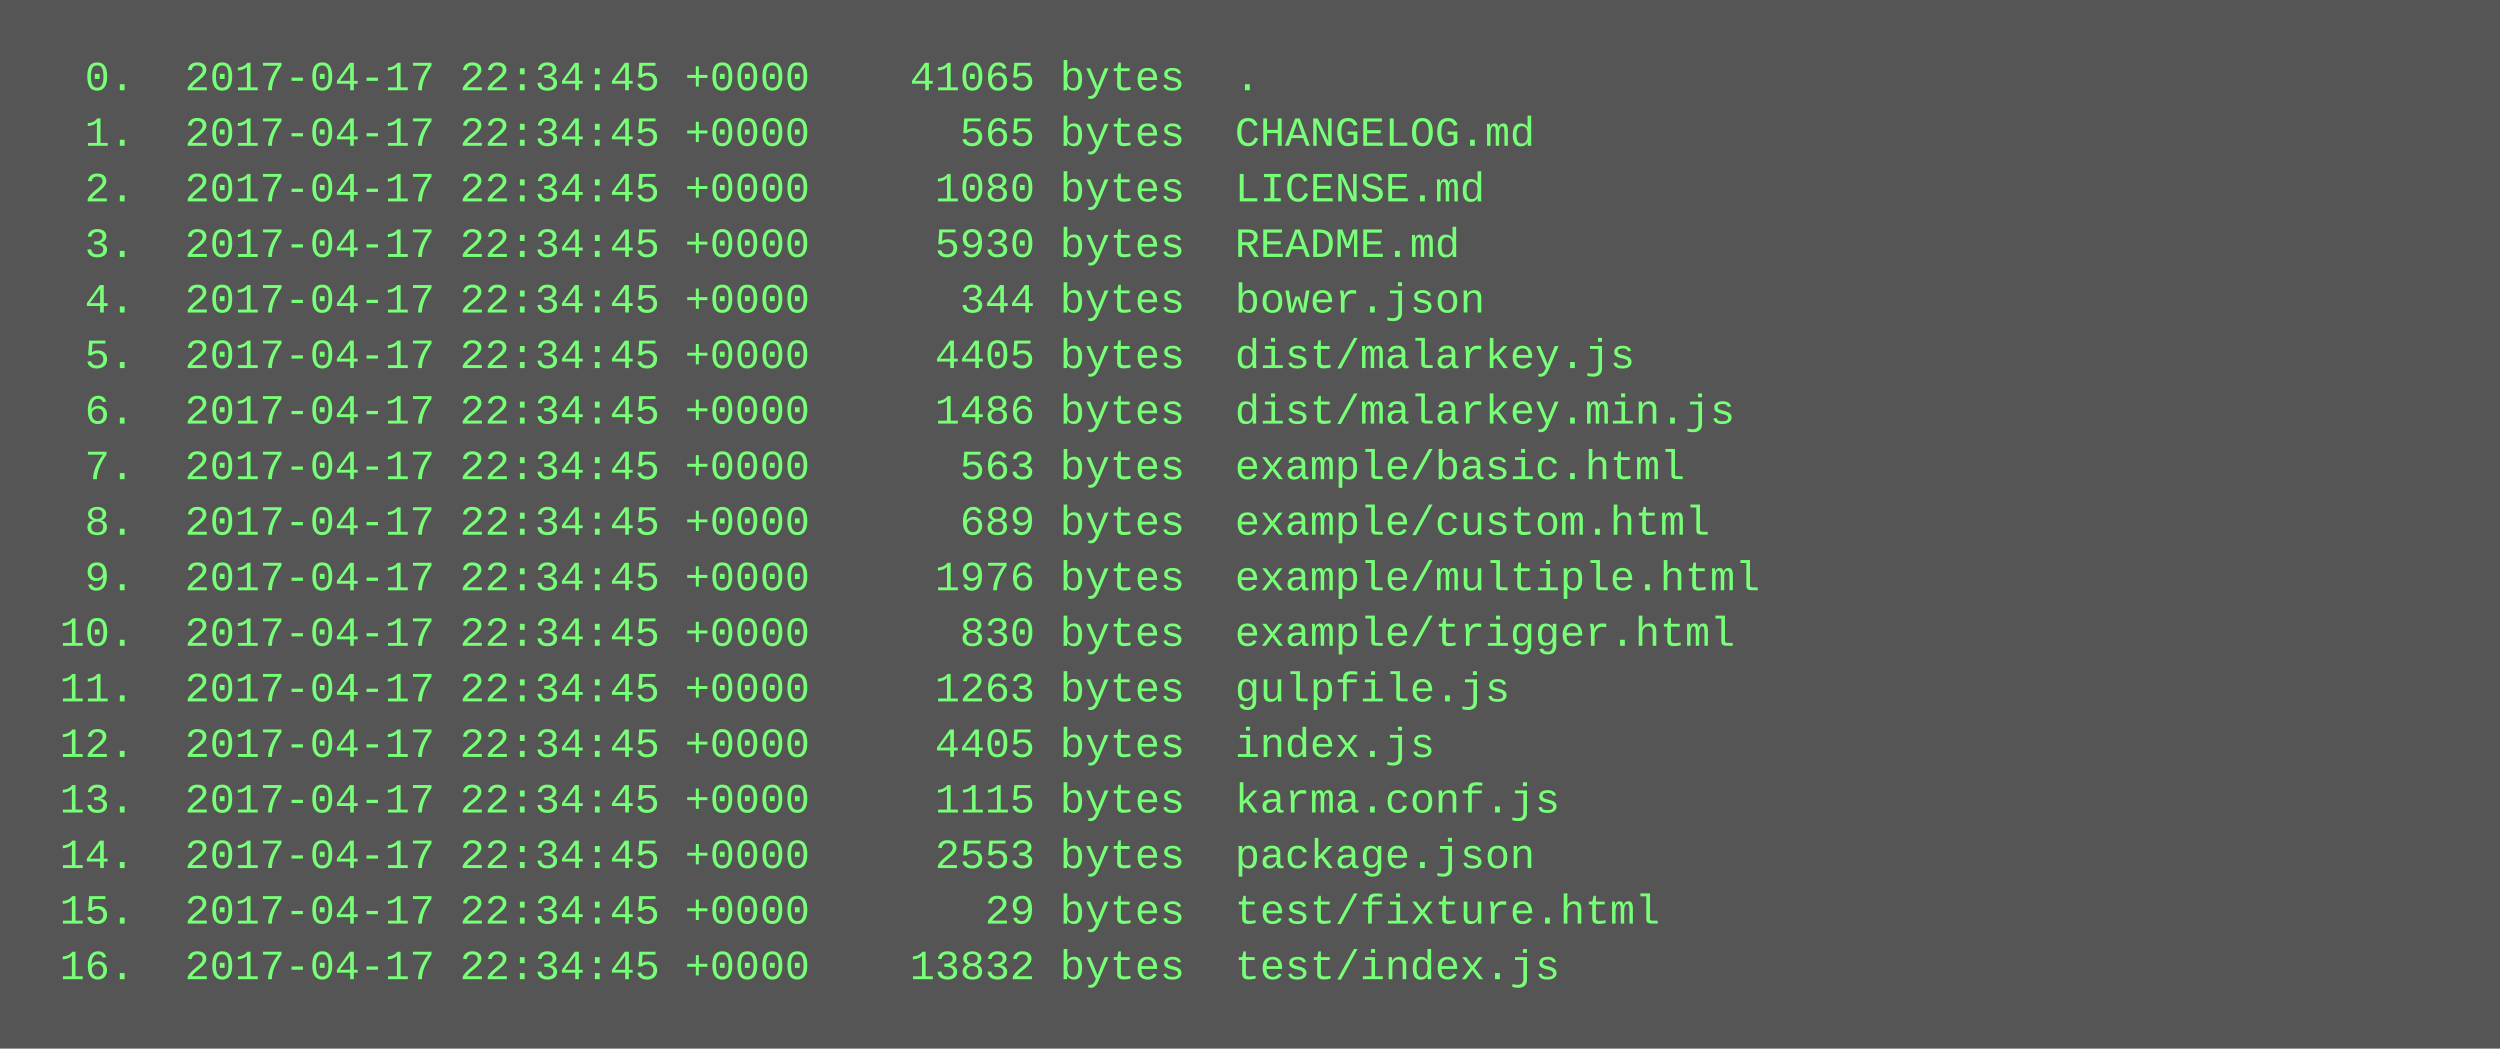
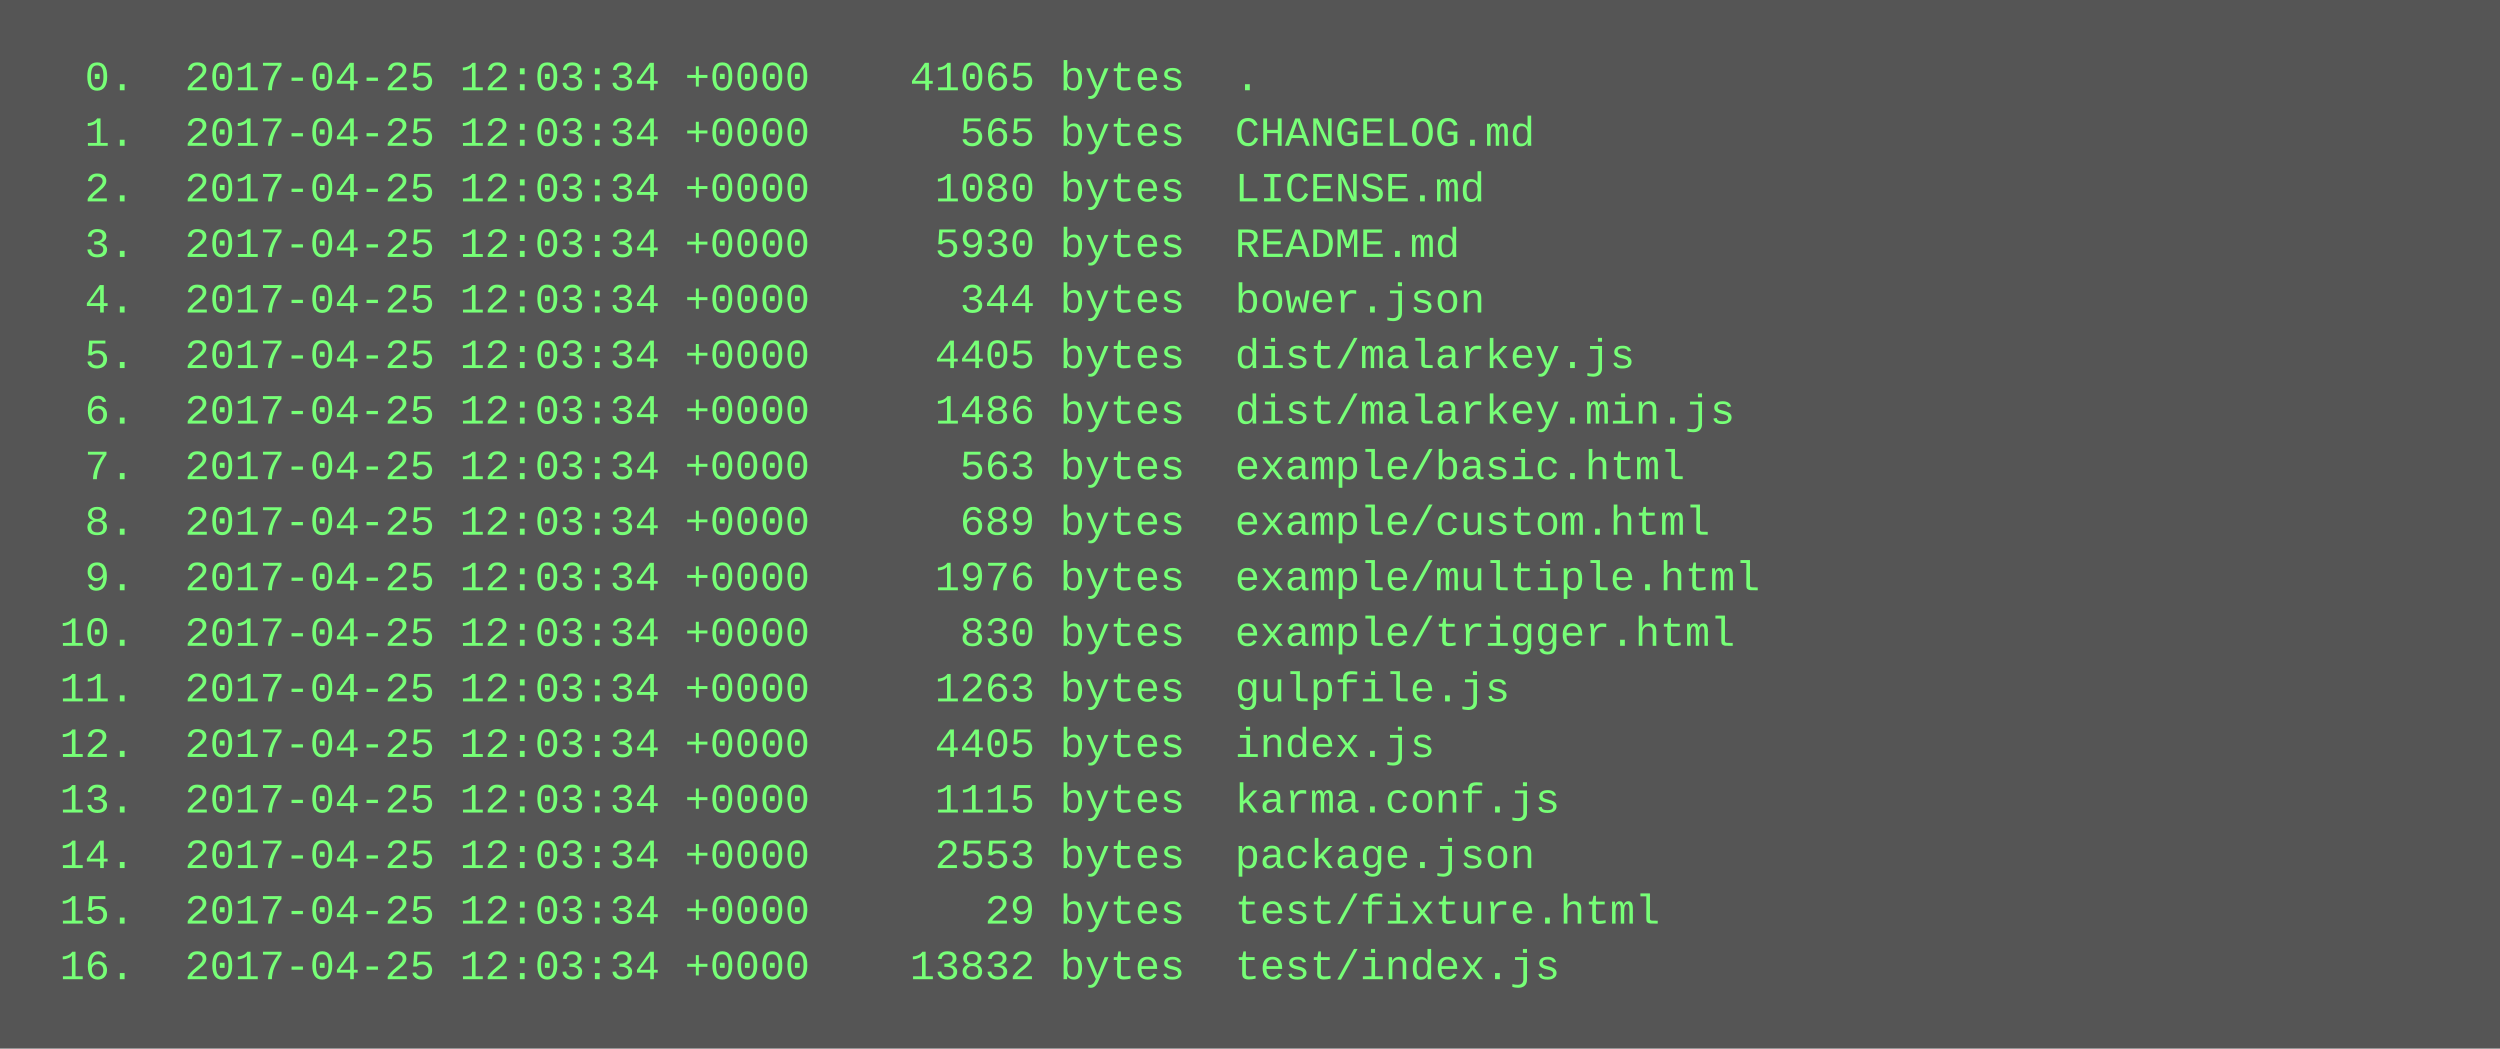
<svg xmlns="http://www.w3.org/2000/svg" height="302" width="720">
  <rect height="302" fill="#555" width="720" />
  <text fill="#7f7" font-family="Courier New" font-size="12" xml:space="preserve">
-     <tspan x="10" y="26">  0.  2017-04-17 22:34:45 +0000    41065 bytes  .</tspan>
-     <tspan x="10" y="42">  1.  2017-04-17 22:34:45 +0000      565 bytes  CHANGELOG.md</tspan>
-     <tspan x="10" y="58">  2.  2017-04-17 22:34:45 +0000     1080 bytes  LICENSE.md</tspan>
-     <tspan x="10" y="74">  3.  2017-04-17 22:34:45 +0000     5930 bytes  README.md</tspan>
-     <tspan x="10" y="90">  4.  2017-04-17 22:34:45 +0000      344 bytes  bower.json</tspan>
-     <tspan x="10" y="106">  5.  2017-04-17 22:34:45 +0000     4405 bytes  dist/malarkey.js</tspan>
-     <tspan x="10" y="122">  6.  2017-04-17 22:34:45 +0000     1486 bytes  dist/malarkey.min.js</tspan>
-     <tspan x="10" y="138">  7.  2017-04-17 22:34:45 +0000      563 bytes  example/basic.html</tspan>
-     <tspan x="10" y="154">  8.  2017-04-17 22:34:45 +0000      689 bytes  example/custom.html</tspan>
-     <tspan x="10" y="170">  9.  2017-04-17 22:34:45 +0000     1976 bytes  example/multiple.html</tspan>
-     <tspan x="10" y="186"> 10.  2017-04-17 22:34:45 +0000      830 bytes  example/trigger.html</tspan>
-     <tspan x="10" y="202"> 11.  2017-04-17 22:34:45 +0000     1263 bytes  gulpfile.js</tspan>
-     <tspan x="10" y="218"> 12.  2017-04-17 22:34:45 +0000     4405 bytes  index.js</tspan>
-     <tspan x="10" y="234"> 13.  2017-04-17 22:34:45 +0000     1115 bytes  karma.conf.js</tspan>
-     <tspan x="10" y="250"> 14.  2017-04-17 22:34:45 +0000     2553 bytes  package.json</tspan>
-     <tspan x="10" y="266"> 15.  2017-04-17 22:34:45 +0000       29 bytes  test/fixture.html</tspan>
-     <tspan x="10" y="282"> 16.  2017-04-17 22:34:45 +0000    13832 bytes  test/index.js</tspan>
+     <tspan x="10" y="26">  0.  2017-04-25 12:03:34 +0000    41065 bytes  .</tspan>
+     <tspan x="10" y="42">  1.  2017-04-25 12:03:34 +0000      565 bytes  CHANGELOG.md</tspan>
+     <tspan x="10" y="58">  2.  2017-04-25 12:03:34 +0000     1080 bytes  LICENSE.md</tspan>
+     <tspan x="10" y="74">  3.  2017-04-25 12:03:34 +0000     5930 bytes  README.md</tspan>
+     <tspan x="10" y="90">  4.  2017-04-25 12:03:34 +0000      344 bytes  bower.json</tspan>
+     <tspan x="10" y="106">  5.  2017-04-25 12:03:34 +0000     4405 bytes  dist/malarkey.js</tspan>
+     <tspan x="10" y="122">  6.  2017-04-25 12:03:34 +0000     1486 bytes  dist/malarkey.min.js</tspan>
+     <tspan x="10" y="138">  7.  2017-04-25 12:03:34 +0000      563 bytes  example/basic.html</tspan>
+     <tspan x="10" y="154">  8.  2017-04-25 12:03:34 +0000      689 bytes  example/custom.html</tspan>
+     <tspan x="10" y="170">  9.  2017-04-25 12:03:34 +0000     1976 bytes  example/multiple.html</tspan>
+     <tspan x="10" y="186"> 10.  2017-04-25 12:03:34 +0000      830 bytes  example/trigger.html</tspan>
+     <tspan x="10" y="202"> 11.  2017-04-25 12:03:34 +0000     1263 bytes  gulpfile.js</tspan>
+     <tspan x="10" y="218"> 12.  2017-04-25 12:03:34 +0000     4405 bytes  index.js</tspan>
+     <tspan x="10" y="234"> 13.  2017-04-25 12:03:34 +0000     1115 bytes  karma.conf.js</tspan>
+     <tspan x="10" y="250"> 14.  2017-04-25 12:03:34 +0000     2553 bytes  package.json</tspan>
+     <tspan x="10" y="266"> 15.  2017-04-25 12:03:34 +0000       29 bytes  test/fixture.html</tspan>
+     <tspan x="10" y="282"> 16.  2017-04-25 12:03:34 +0000    13832 bytes  test/index.js</tspan>
  </text>
</svg>
